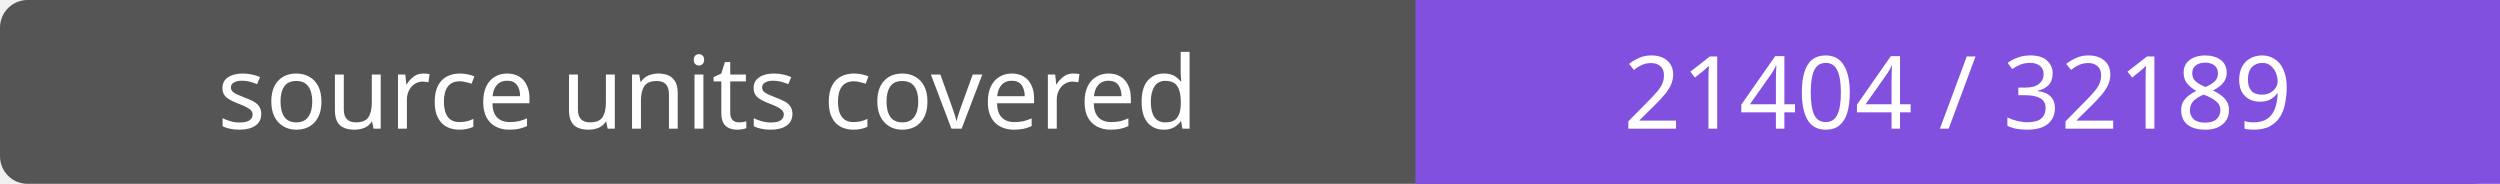
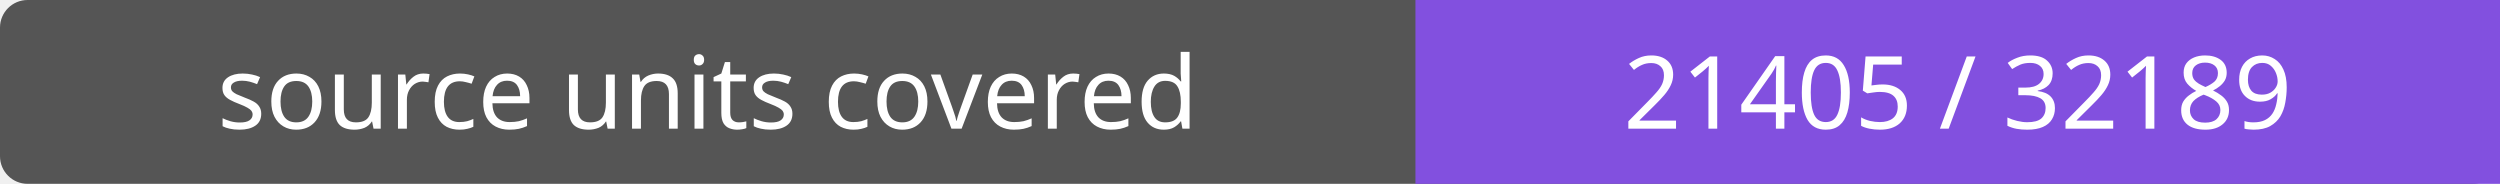
- <svg xmlns="http://www.w3.org/2000/svg" width="272" height="20" role="img" aria-label="source units covered: 21404 / 32189">
+ <svg xmlns="http://www.w3.org/2000/svg" width="272" height="20" role="img" aria-label="source units covered: 21405 / 32189">
  <rect width="272" height="20" rx="3" fill="#555" />
  <path fill="#8250df" d="M154 0h118v20H154z" />
  <g fill="#fff" text-anchor="middle" font-family="Verdana,sans-serif" font-size="11">
    <text x="77.0" y="14">source units covered</text>
-     <text x="213.0" y="14">21404 / 32189</text>
+     <text x="213.0" y="14">21405 / 32189</text>
  </g>
</svg>
